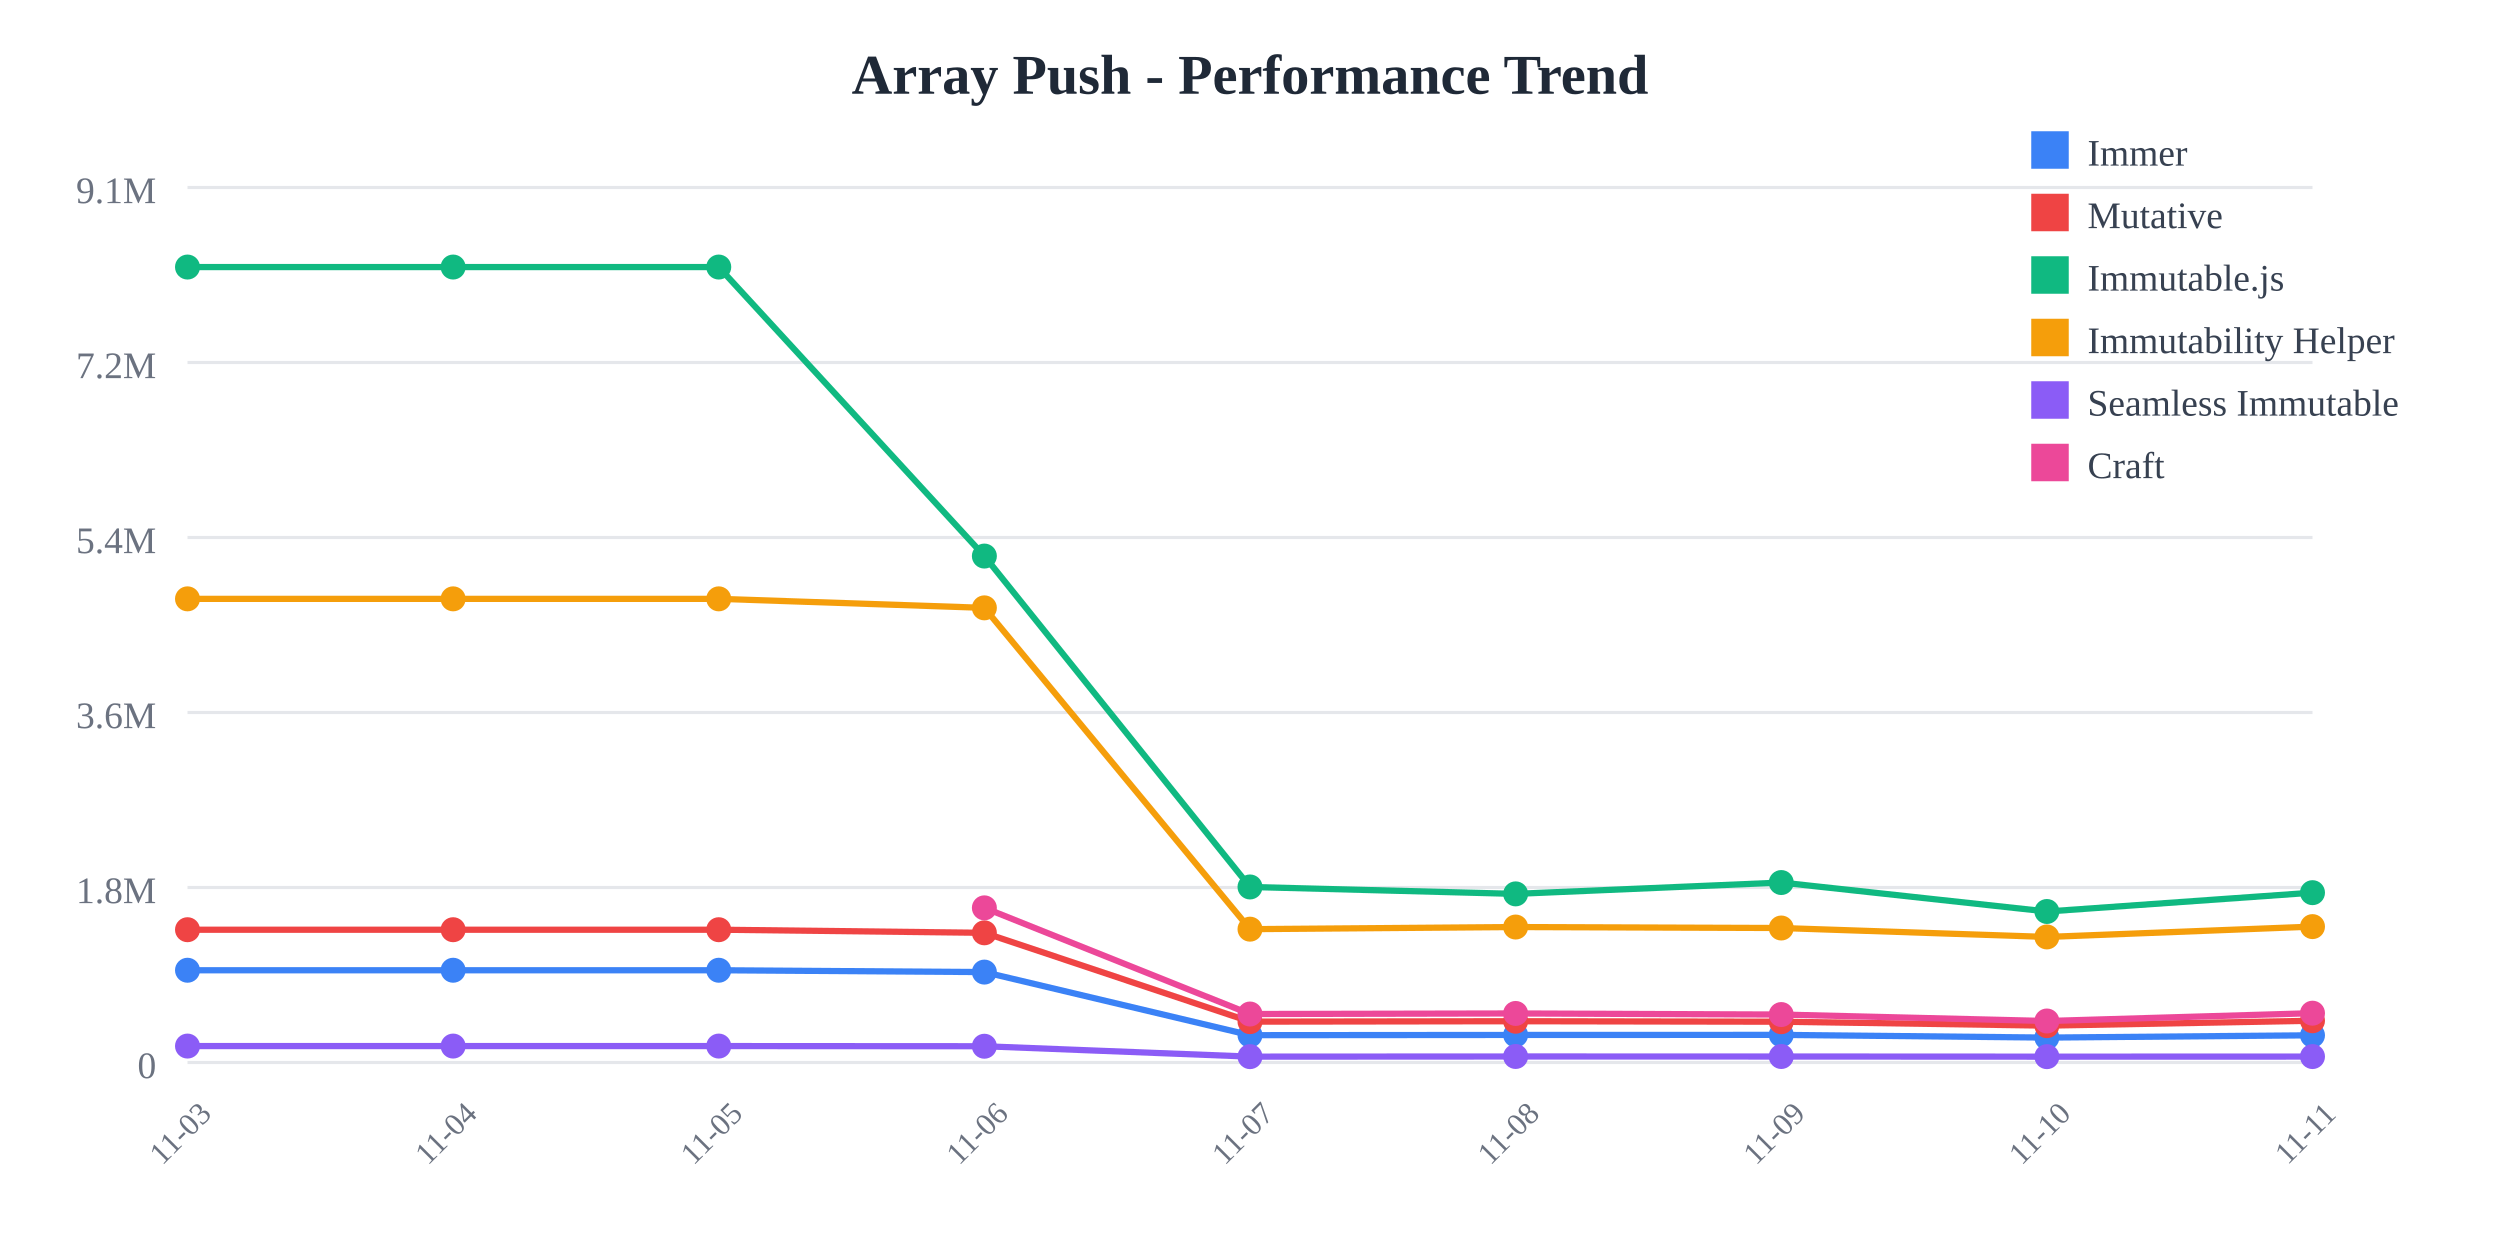
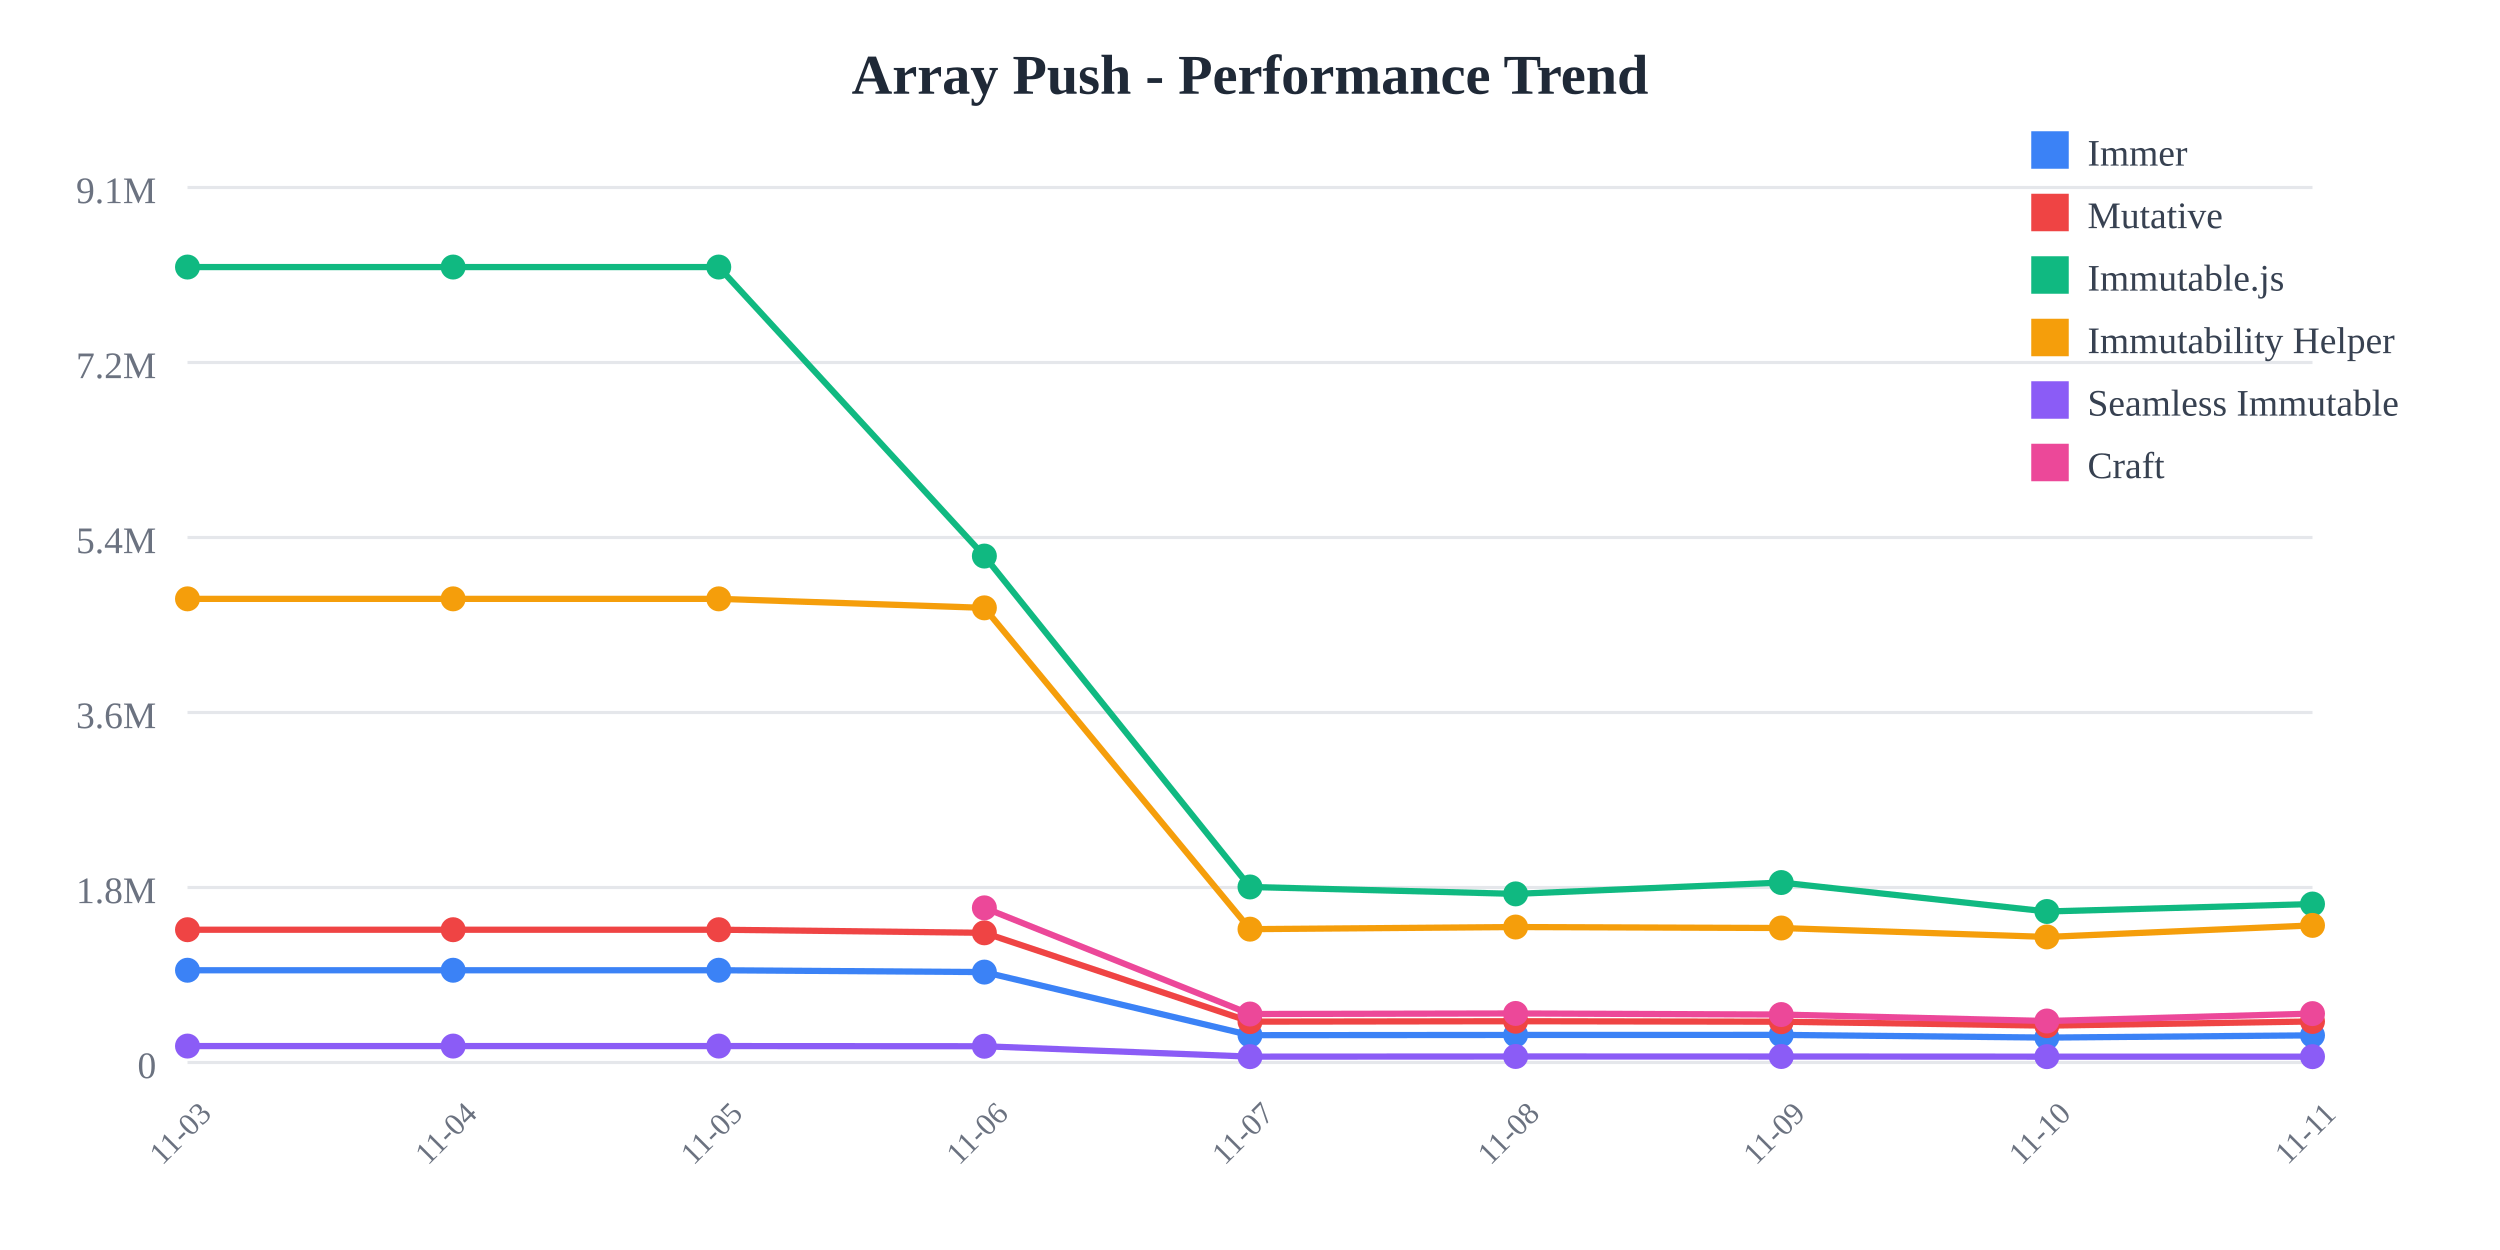
<svg xmlns="http://www.w3.org/2000/svg" width="800" height="400">
  <rect width="800" height="400" fill="white" />
  <text x="400" y="30" text-anchor="middle" font-size="18" font-weight="bold" fill="#1f2937">
    Array Push - Performance Trend
  </text>
  <line x1="60" y1="60" x2="740" y2="60" stroke="#e5e7eb" stroke-width="1" />
  <text x="50" y="65" text-anchor="end" font-size="12" fill="#6b7280">
    9.1M
  </text>
  <line x1="60" y1="116" x2="740" y2="116" stroke="#e5e7eb" stroke-width="1" />
  <text x="50" y="121" text-anchor="end" font-size="12" fill="#6b7280">
    7.2M
  </text>
  <line x1="60" y1="172" x2="740" y2="172" stroke="#e5e7eb" stroke-width="1" />
  <text x="50" y="177" text-anchor="end" font-size="12" fill="#6b7280">
    5.4M
  </text>
  <line x1="60" y1="228" x2="740" y2="228" stroke="#e5e7eb" stroke-width="1" />
  <text x="50" y="233" text-anchor="end" font-size="12" fill="#6b7280">
    3.6M
  </text>
  <line x1="60" y1="284" x2="740" y2="284" stroke="#e5e7eb" stroke-width="1" />
  <text x="50" y="289" text-anchor="end" font-size="12" fill="#6b7280">
    1.8M
  </text>
  <line x1="60" y1="340" x2="740" y2="340" stroke="#e5e7eb" stroke-width="1" />
  <text x="50" y="345" text-anchor="end" font-size="12" fill="#6b7280">
    0
  </text>
  <text x="60" y="365" text-anchor="middle" font-size="10" fill="#6b7280" transform="rotate(-45, 60, 365)">
    11-03
  </text>
  <text x="145" y="365" text-anchor="middle" font-size="10" fill="#6b7280" transform="rotate(-45, 145, 365)">
    11-04
  </text>
  <text x="230" y="365" text-anchor="middle" font-size="10" fill="#6b7280" transform="rotate(-45, 230, 365)">
    11-05
  </text>
  <text x="315" y="365" text-anchor="middle" font-size="10" fill="#6b7280" transform="rotate(-45, 315, 365)">
    11-06
  </text>
  <text x="400" y="365" text-anchor="middle" font-size="10" fill="#6b7280" transform="rotate(-45, 400, 365)">
    11-07
  </text>
  <text x="485" y="365" text-anchor="middle" font-size="10" fill="#6b7280" transform="rotate(-45, 485, 365)">
    11-08
  </text>
  <text x="570" y="365" text-anchor="middle" font-size="10" fill="#6b7280" transform="rotate(-45, 570, 365)">
    11-09
  </text>
  <text x="655" y="365" text-anchor="middle" font-size="10" fill="#6b7280" transform="rotate(-45, 655, 365)">
    11-10
  </text>
  <text x="740" y="365" text-anchor="middle" font-size="10" fill="#6b7280" transform="rotate(-45, 740, 365)">
    11-11
  </text>
-   <polyline points="60,310.479 145,310.479 230,310.479 315,311.069 400,331.256 485,331.184 570,331.161 655,332.026 740,331.294" fill="none" stroke="#3b82f6" stroke-width="2" />
+   <polyline points="60,310.479 145,310.479 230,310.479 315,311.069 400,331.256 485,331.184 570,331.161 655,332.026 740,331.31" fill="none" stroke="#3b82f6" stroke-width="2" />
  <circle cx="60" cy="310.479" r="4" fill="#3b82f6" />
  <circle cx="145" cy="310.479" r="4" fill="#3b82f6" />
  <circle cx="230" cy="310.479" r="4" fill="#3b82f6" />
  <circle cx="315" cy="311.069" r="4" fill="#3b82f6" />
  <circle cx="400" cy="331.256" r="4" fill="#3b82f6" />
  <circle cx="485" cy="331.184" r="4" fill="#3b82f6" />
  <circle cx="570" cy="331.161" r="4" fill="#3b82f6" />
  <circle cx="655" cy="332.026" r="4" fill="#3b82f6" />
-   <circle cx="740" cy="331.294" r="4" fill="#3b82f6" />
-   <polyline points="60,297.508 145,297.508 230,297.508 315,298.5 400,326.924 485,326.792 570,326.947 655,328.206 740,326.645" fill="none" stroke="#ef4444" stroke-width="2" />
+   <circle cx="740" cy="331.31" r="4" fill="#3b82f6" />
+   <polyline points="60,297.508 145,297.508 230,297.508 315,298.5 400,326.924 485,326.792 570,326.947 655,328.206 740,326.871" fill="none" stroke="#ef4444" stroke-width="2" />
  <circle cx="60" cy="297.508" r="4" fill="#ef4444" />
  <circle cx="145" cy="297.508" r="4" fill="#ef4444" />
  <circle cx="230" cy="297.508" r="4" fill="#ef4444" />
  <circle cx="315" cy="298.5" r="4" fill="#ef4444" />
  <circle cx="400" cy="326.924" r="4" fill="#ef4444" />
  <circle cx="485" cy="326.792" r="4" fill="#ef4444" />
  <circle cx="570" cy="326.947" r="4" fill="#ef4444" />
  <circle cx="655" cy="328.206" r="4" fill="#ef4444" />
-   <circle cx="740" cy="326.645" r="4" fill="#ef4444" />
-   <polyline points="60,85.455 145,85.455 230,85.455 315,177.941 400,283.83 485,286.042 570,282.413 655,291.679 740,285.652" fill="none" stroke="#10b981" stroke-width="2" />
+   <circle cx="740" cy="326.871" r="4" fill="#ef4444" />
+   <polyline points="60,85.455 145,85.455 230,85.455 315,177.941 400,283.83 485,286.042 570,282.413 655,291.679 740,289.29" fill="none" stroke="#10b981" stroke-width="2" />
  <circle cx="60" cy="85.455" r="4" fill="#10b981" />
  <circle cx="145" cy="85.455" r="4" fill="#10b981" />
  <circle cx="230" cy="85.455" r="4" fill="#10b981" />
  <circle cx="315" cy="177.941" r="4" fill="#10b981" />
  <circle cx="400" cy="283.83" r="4" fill="#10b981" />
  <circle cx="485" cy="286.042" r="4" fill="#10b981" />
  <circle cx="570" cy="282.413" r="4" fill="#10b981" />
  <circle cx="655" cy="291.679" r="4" fill="#10b981" />
-   <circle cx="740" cy="285.652" r="4" fill="#10b981" />
-   <polyline points="60,191.631 145,191.631 230,191.631 315,194.514 400,297.333 485,296.652 570,296.963 655,299.821 740,296.515" fill="none" stroke="#f59e0b" stroke-width="2" />
+   <circle cx="740" cy="289.29" r="4" fill="#10b981" />
+   <polyline points="60,191.631 145,191.631 230,191.631 315,194.514 400,297.333 485,296.652 570,296.963 655,299.821 740,296.128" fill="none" stroke="#f59e0b" stroke-width="2" />
  <circle cx="60" cy="191.631" r="4" fill="#f59e0b" />
  <circle cx="145" cy="191.631" r="4" fill="#f59e0b" />
  <circle cx="230" cy="191.631" r="4" fill="#f59e0b" />
  <circle cx="315" cy="194.514" r="4" fill="#f59e0b" />
  <circle cx="400" cy="297.333" r="4" fill="#f59e0b" />
  <circle cx="485" cy="296.652" r="4" fill="#f59e0b" />
  <circle cx="570" cy="296.963" r="4" fill="#f59e0b" />
  <circle cx="655" cy="299.821" r="4" fill="#f59e0b" />
-   <circle cx="740" cy="296.515" r="4" fill="#f59e0b" />
-   <polyline points="60,334.743 145,334.743 230,334.743 315,334.798 400,338.124 485,338.075 570,338.084 655,338.129 740,338.101" fill="none" stroke="#8b5cf6" stroke-width="2" />
+   <circle cx="740" cy="296.128" r="4" fill="#f59e0b" />
+   <polyline points="60,334.743 145,334.743 230,334.743 315,334.798 400,338.124 485,338.075 570,338.084 655,338.129 740,338.13" fill="none" stroke="#8b5cf6" stroke-width="2" />
  <circle cx="60" cy="334.743" r="4" fill="#8b5cf6" />
  <circle cx="145" cy="334.743" r="4" fill="#8b5cf6" />
  <circle cx="230" cy="334.743" r="4" fill="#8b5cf6" />
  <circle cx="315" cy="334.798" r="4" fill="#8b5cf6" />
  <circle cx="400" cy="338.124" r="4" fill="#8b5cf6" />
  <circle cx="485" cy="338.075" r="4" fill="#8b5cf6" />
  <circle cx="570" cy="338.084" r="4" fill="#8b5cf6" />
  <circle cx="655" cy="338.129" r="4" fill="#8b5cf6" />
-   <circle cx="740" cy="338.101" r="4" fill="#8b5cf6" />
-   <polyline points="315,290.513 400,324.486 485,324.305 570,324.654 655,326.72 740,324.219" fill="none" stroke="#ec4899" stroke-width="2" />
+   <circle cx="740" cy="338.13" r="4" fill="#8b5cf6" />
+   <polyline points="315,290.513 400,324.486 485,324.305 570,324.654 655,326.72 740,324.353" fill="none" stroke="#ec4899" stroke-width="2" />
  <circle cx="315" cy="290.513" r="4" fill="#ec4899" />
  <circle cx="400" cy="324.486" r="4" fill="#ec4899" />
  <circle cx="485" cy="324.305" r="4" fill="#ec4899" />
  <circle cx="570" cy="324.654" r="4" fill="#ec4899" />
  <circle cx="655" cy="326.72" r="4" fill="#ec4899" />
-   <circle cx="740" cy="324.219" r="4" fill="#ec4899" />
+   <circle cx="740" cy="324.353" r="4" fill="#ec4899" />
  <rect x="650" y="42" width="12" height="12" fill="#3b82f6" />
  <text x="668" y="53" font-size="12" fill="#374151">Immer</text>
  <rect x="650" y="62" width="12" height="12" fill="#ef4444" />
  <text x="668" y="73" font-size="12" fill="#374151">Mutative</text>
  <rect x="650" y="82" width="12" height="12" fill="#10b981" />
  <text x="668" y="93" font-size="12" fill="#374151">Immutable.js</text>
  <rect x="650" y="102" width="12" height="12" fill="#f59e0b" />
  <text x="668" y="113" font-size="12" fill="#374151">Immutability Helper</text>
  <rect x="650" y="122" width="12" height="12" fill="#8b5cf6" />
  <text x="668" y="133" font-size="12" fill="#374151">Seamless Immutable</text>
  <rect x="650" y="142" width="12" height="12" fill="#ec4899" />
  <text x="668" y="153" font-size="12" fill="#374151">Craft</text>
</svg>
